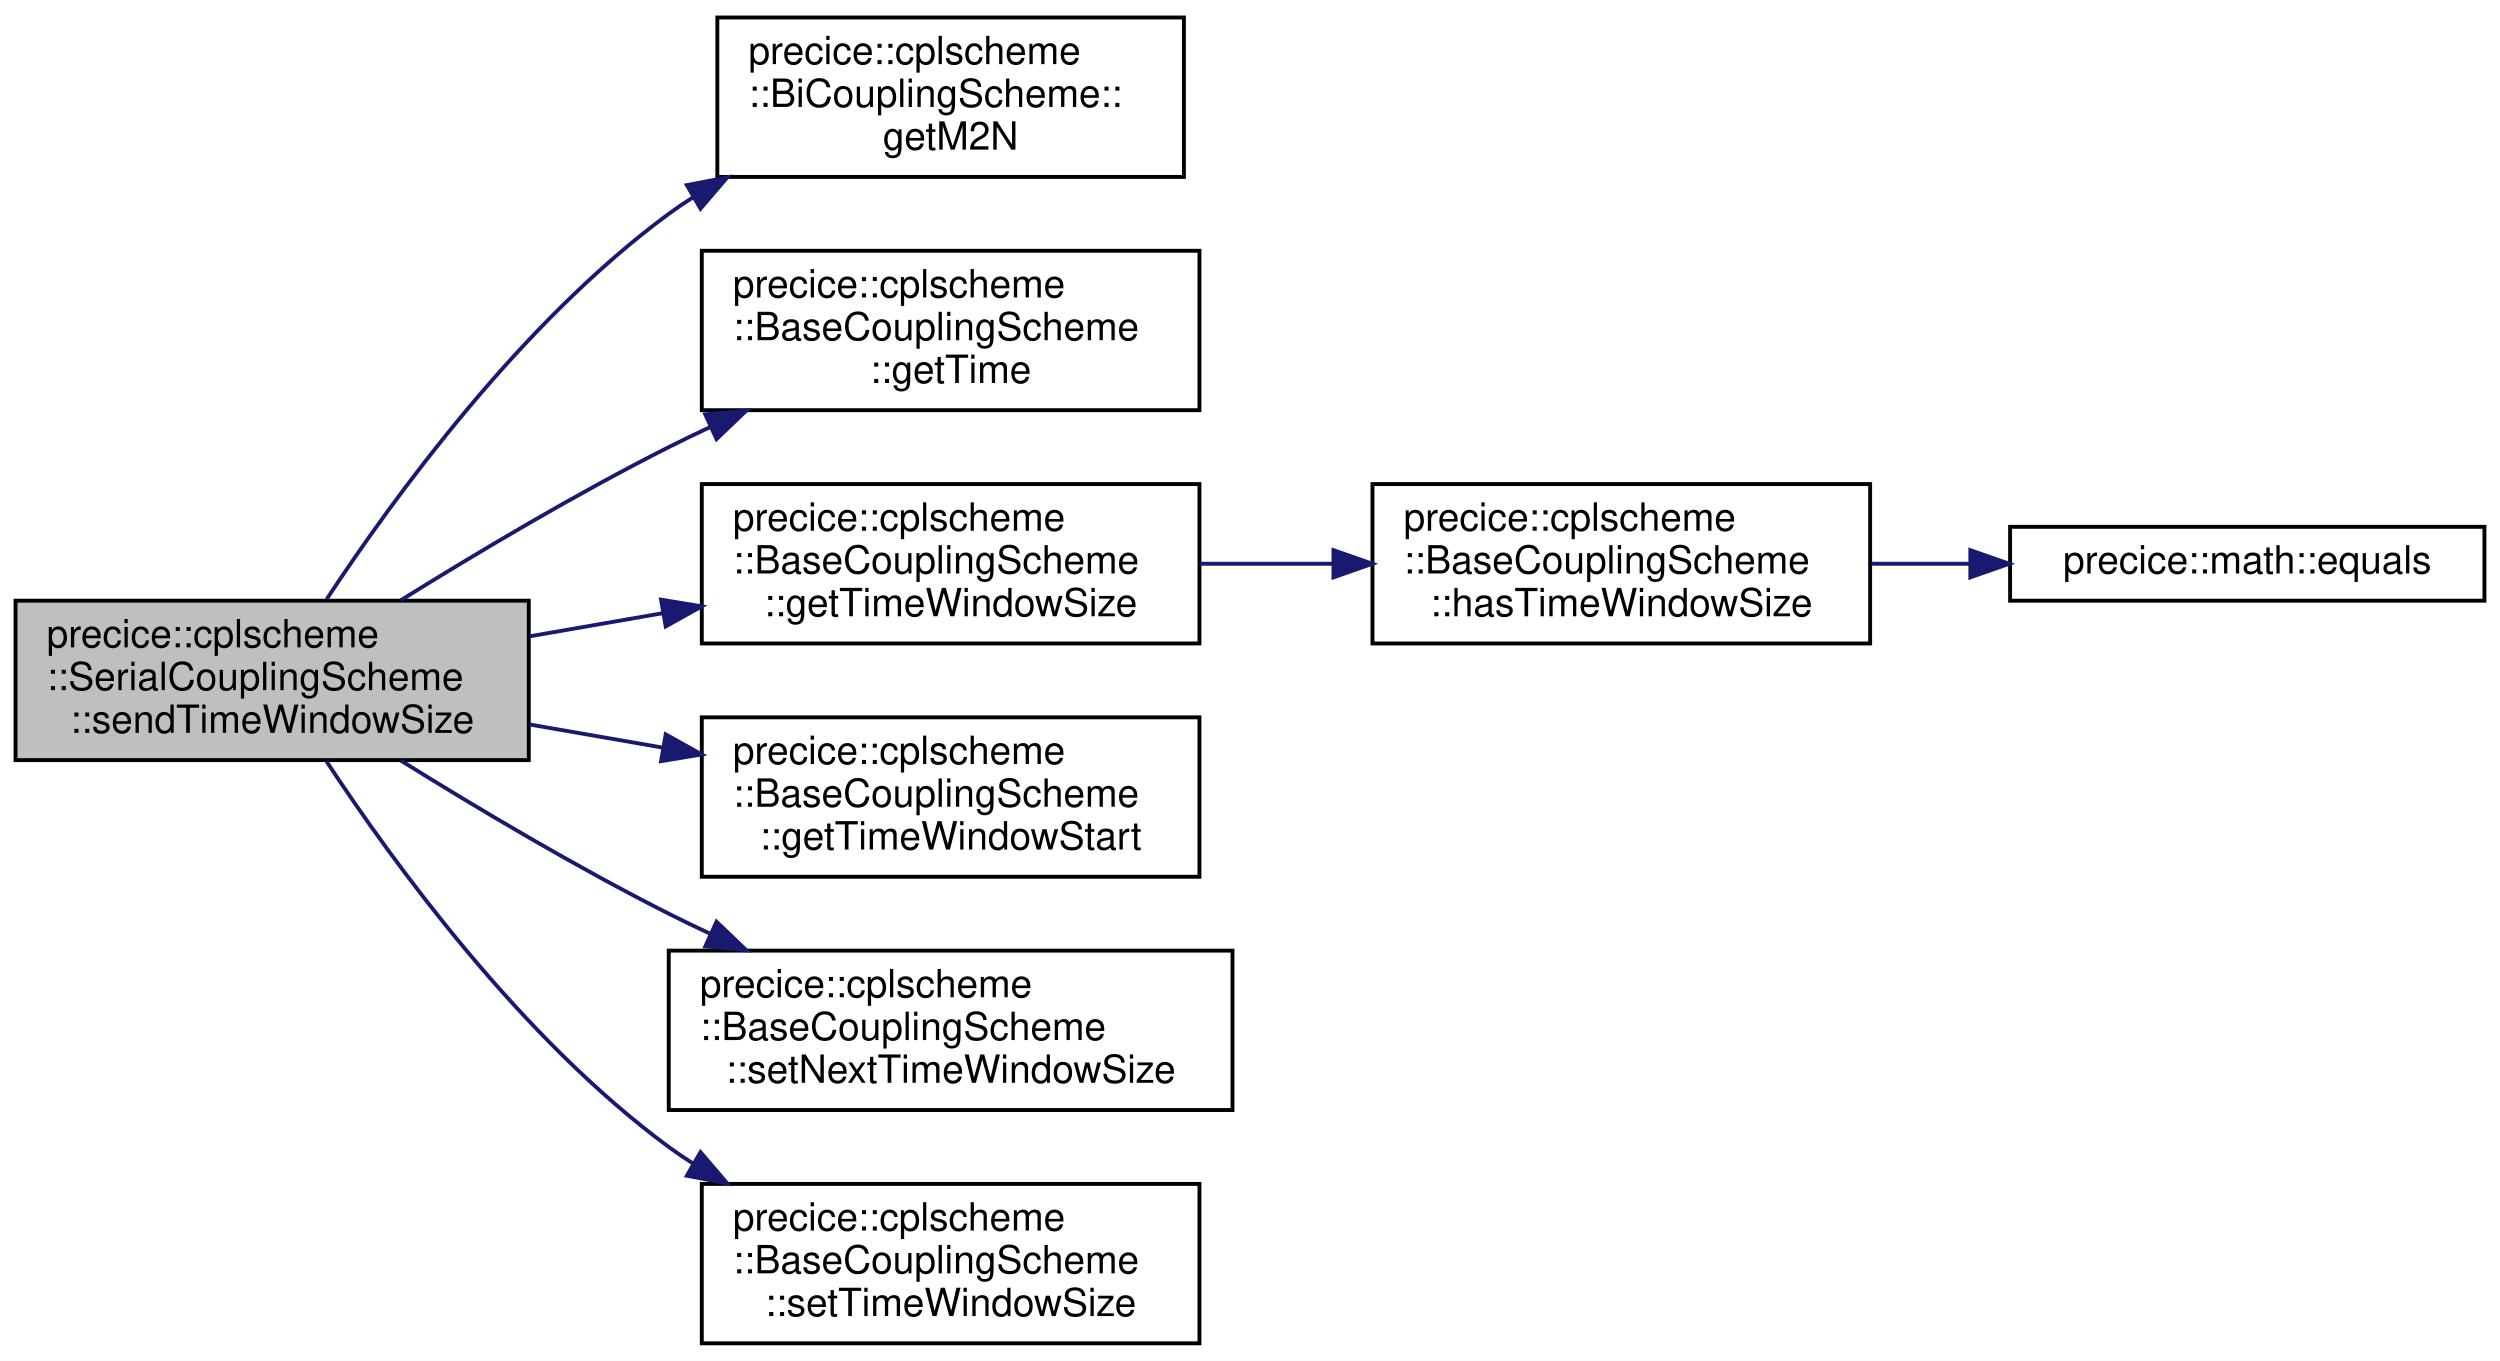
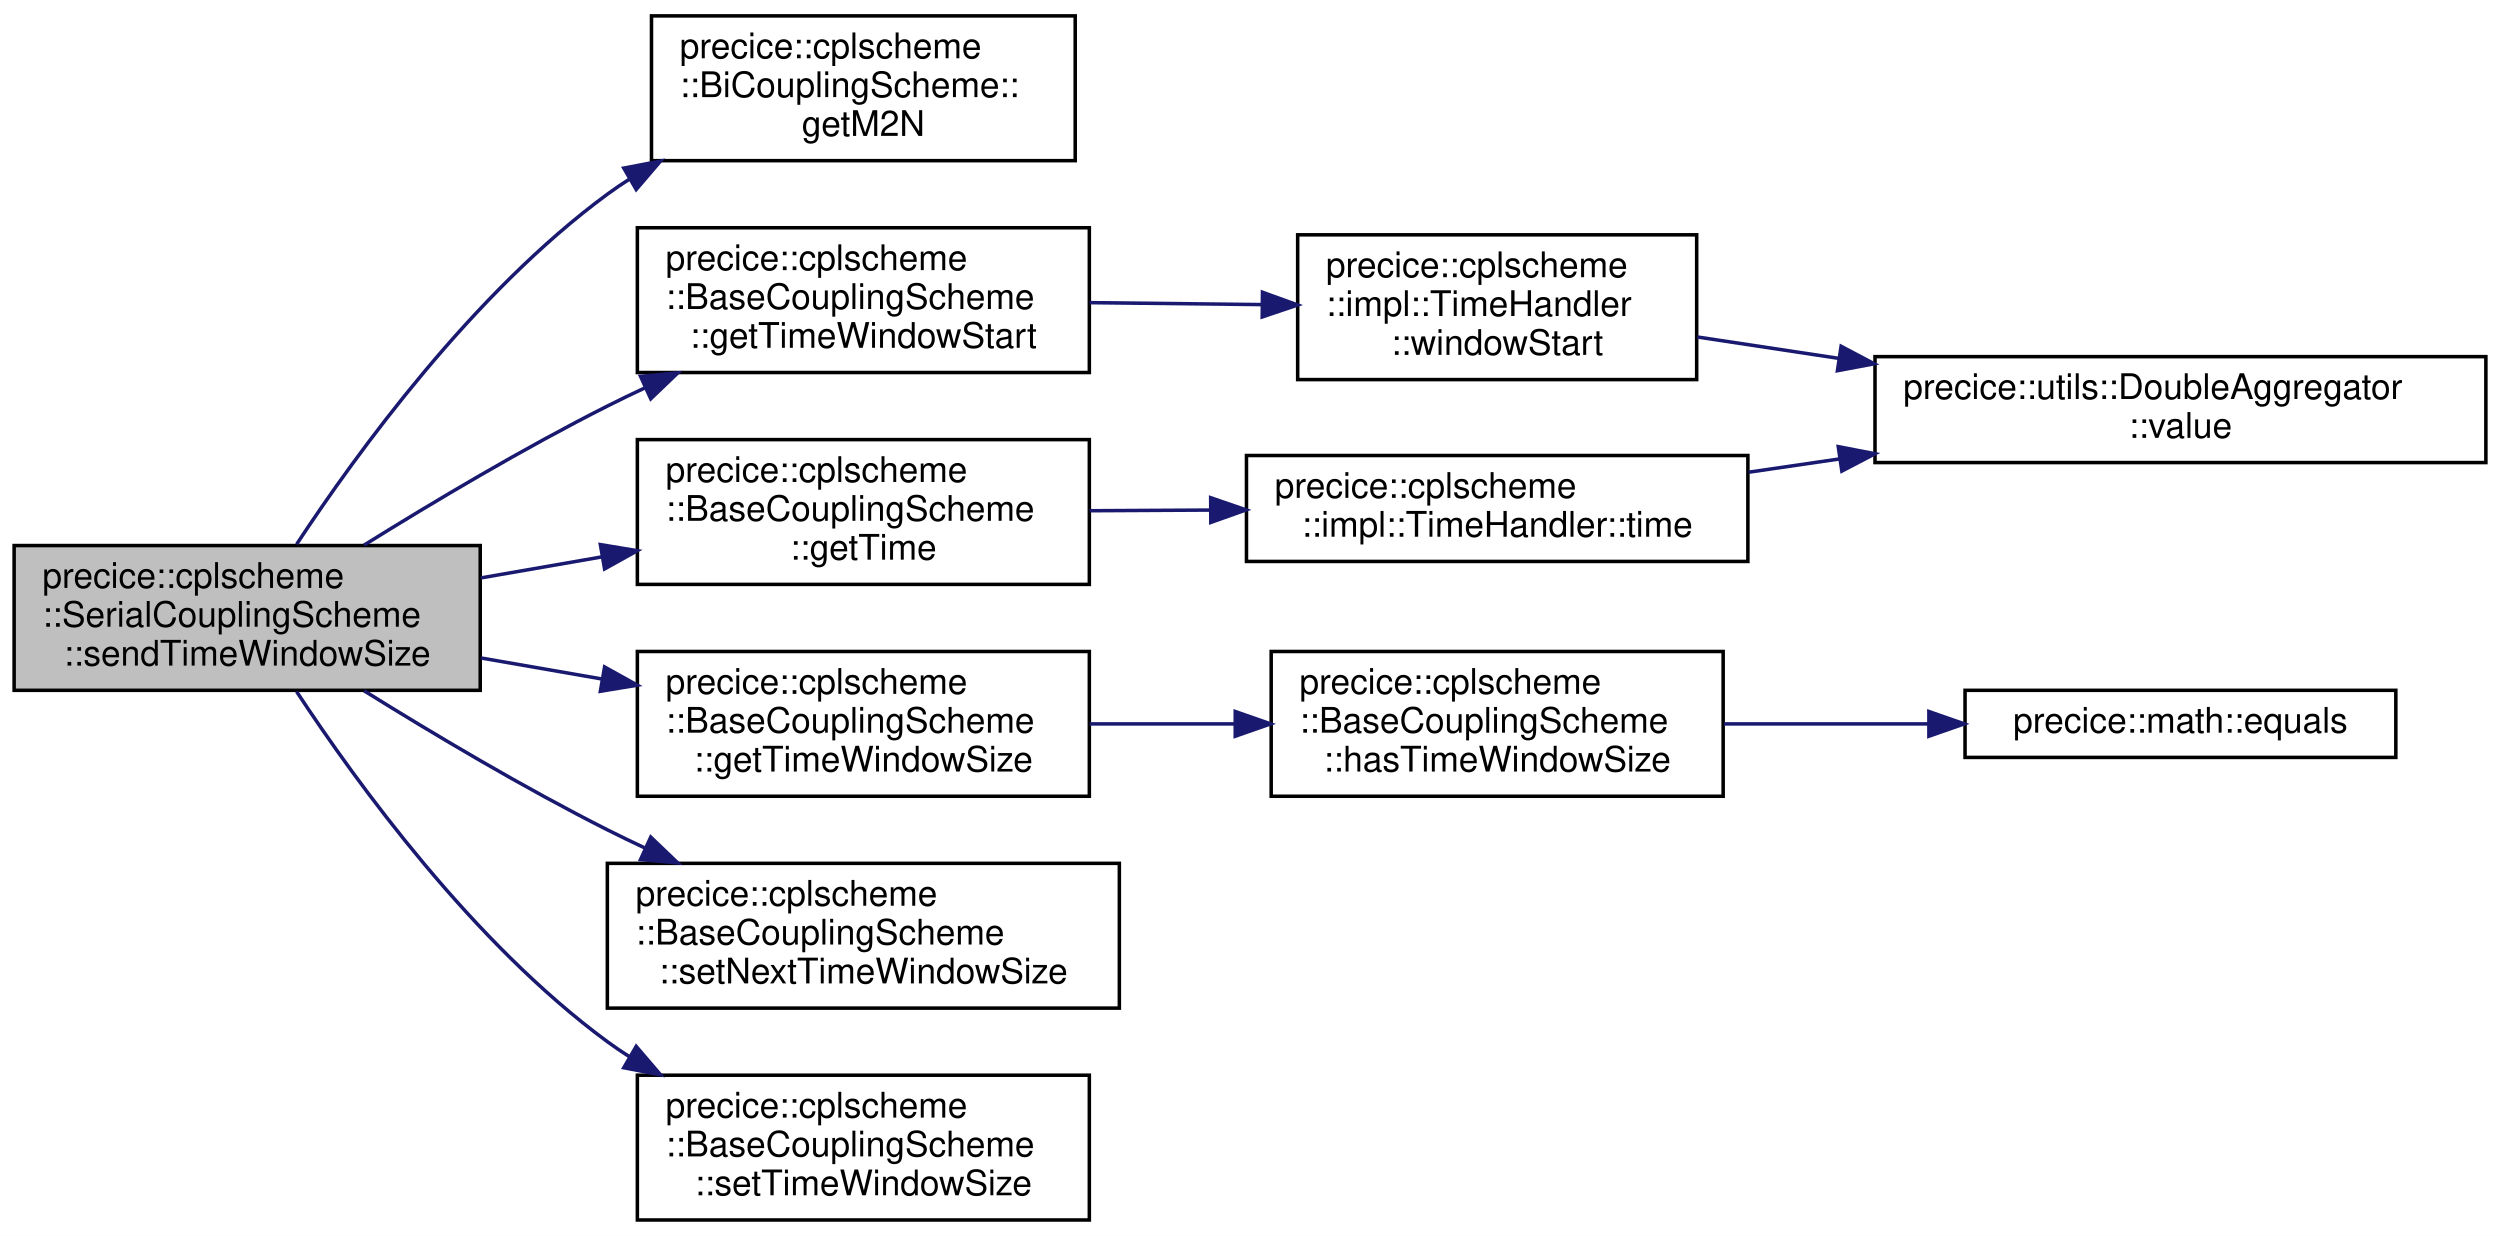
- <svg xmlns="http://www.w3.org/2000/svg" xmlns:xlink="http://www.w3.org/1999/xlink" width="643pt" height="350pt" viewBox="0.00 0.00 643.00 350.00">
+ <svg xmlns="http://www.w3.org/2000/svg" xmlns:xlink="http://www.w3.org/1999/xlink" width="708pt" height="350pt" viewBox="0.00 0.00 708.00 350.00">
  <g id="graph0" class="graph" transform="scale(1 1) rotate(0) translate(4 346)">
-     <polygon fill="white" stroke="transparent" points="-4,4 -4,-346 639,-346 639,4 -4,4" />
+     <polygon fill="white" stroke="transparent" points="-4,4 -4,-346 704,-346 704,4 -4,4" />
    <g id="node1" class="node">
      <g id="a_node1">
        <a xlink:title="Sends time window size, if this participant is the one to send.">
          <polygon fill="#bfbfbf" stroke="black" points="0,-150.5 0,-191.5 132,-191.5 132,-150.5 0,-150.5" />
          <text text-anchor="start" x="8" y="-179.5" font-family="Helvetica,sans-Serif" font-size="10.00">precice::cplscheme</text>
          <text text-anchor="start" x="8" y="-168.5" font-family="Helvetica,sans-Serif" font-size="10.00">::SerialCouplingScheme</text>
          <text text-anchor="middle" x="66" y="-157.5" font-family="Helvetica,sans-Serif" font-size="10.00">::sendTimeWindowSize</text>
        </a>
      </g>
    </g>
    <g id="node2" class="node">
      <g id="a_node2">
        <a xlink:href="classprecice_1_1cplscheme_1_1BiCouplingScheme.html#ae90273efd5e7a1ba0b91b5e09fd971ac" target="_top" xlink:title=" ">
          <polygon fill="white" stroke="black" points="180.5,-300.5 180.5,-341.5 300.5,-341.5 300.5,-300.5 180.5,-300.5" />
          <text text-anchor="start" x="188.5" y="-329.5" font-family="Helvetica,sans-Serif" font-size="10.00">precice::cplscheme</text>
          <text text-anchor="start" x="188.5" y="-318.5" font-family="Helvetica,sans-Serif" font-size="10.00">::BiCouplingScheme::</text>
          <text text-anchor="middle" x="240.5" y="-307.5" font-family="Helvetica,sans-Serif" font-size="10.00">getM2N</text>
        </a>
      </g>
    </g>
    <g id="edge1" class="edge">
      <path fill="none" stroke="midnightblue" d="M80,-191.86C97.27,-218.1 130.05,-263.09 168,-291 170.04,-292.5 172.17,-293.94 174.36,-295.33" />
      <polygon fill="midnightblue" stroke="midnightblue" points="172.65,-298.39 183.06,-300.38 176.17,-292.33 172.65,-298.39" />
    </g>
    <g id="node3" class="node">
      <g id="a_node3">
        <a xlink:href="classprecice_1_1cplscheme_1_1BaseCouplingScheme.html#a6c37c619f364581226635cdca7d39e4b" target="_top" xlink:title="getter for _time">
-           <polygon fill="white" stroke="black" points="176.5,-240.5 176.5,-281.5 304.5,-281.5 304.5,-240.5 176.5,-240.5" />
-           <text text-anchor="start" x="184.5" y="-269.5" font-family="Helvetica,sans-Serif" font-size="10.00">precice::cplscheme</text>
-           <text text-anchor="start" x="184.5" y="-258.5" font-family="Helvetica,sans-Serif" font-size="10.00">::BaseCouplingScheme</text>
-           <text text-anchor="middle" x="240.5" y="-247.5" font-family="Helvetica,sans-Serif" font-size="10.00">::getTime</text>
+           <polygon fill="white" stroke="black" points="176.5,-180.5 176.5,-221.5 304.5,-221.5 304.5,-180.5 176.5,-180.5" />
+           <text text-anchor="start" x="184.5" y="-209.5" font-family="Helvetica,sans-Serif" font-size="10.00">precice::cplscheme</text>
+           <text text-anchor="start" x="184.5" y="-198.5" font-family="Helvetica,sans-Serif" font-size="10.00">::BaseCouplingScheme</text>
+           <text text-anchor="middle" x="240.5" y="-187.5" font-family="Helvetica,sans-Serif" font-size="10.00">::getTime</text>
        </a>
      </g>
    </g>
    <g id="edge2" class="edge">
+       <path fill="none" stroke="midnightblue" d="M132.21,-182.34C143.43,-184.29 155.15,-186.33 166.56,-188.31" />
+       <polygon fill="midnightblue" stroke="midnightblue" points="166.02,-191.77 176.48,-190.04 167.22,-184.88 166.02,-191.77" />
+     </g>
+     <g id="node6" class="node">
+       <g id="a_node6">
+         <a xlink:href="classprecice_1_1cplscheme_1_1BaseCouplingScheme.html#a7635edb3017de9279bc550173f44003f" target="_top" xlink:title="Returns the time window size, if one is given by the coupling scheme.">
+           <polygon fill="white" stroke="black" points="176.5,-120.5 176.5,-161.5 304.5,-161.5 304.5,-120.5 176.5,-120.5" />
+           <text text-anchor="start" x="184.5" y="-149.5" font-family="Helvetica,sans-Serif" font-size="10.00">precice::cplscheme</text>
+           <text text-anchor="start" x="184.5" y="-138.5" font-family="Helvetica,sans-Serif" font-size="10.00">::BaseCouplingScheme</text>
+           <text text-anchor="middle" x="240.5" y="-127.5" font-family="Helvetica,sans-Serif" font-size="10.00">::getTimeWindowSize</text>
+         </a>
+       </g>
+     </g>
+     <g id="edge5" class="edge">
+       <path fill="none" stroke="midnightblue" d="M132.21,-159.66C143.43,-157.71 155.15,-155.67 166.56,-153.69" />
+       <polygon fill="midnightblue" stroke="midnightblue" points="167.22,-157.12 176.48,-151.96 166.02,-150.23 167.22,-157.12" />
+     </g>
+     <g id="node9" class="node">
+       <g id="a_node9">
+         <a xlink:href="classprecice_1_1cplscheme_1_1BaseCouplingScheme.html#a7895277c68853fcbdd8d169691c56042" target="_top" xlink:title=" ">
+           <polygon fill="white" stroke="black" points="176.5,-240.5 176.5,-281.5 304.5,-281.5 304.5,-240.5 176.5,-240.5" />
+           <text text-anchor="start" x="184.5" y="-269.5" font-family="Helvetica,sans-Serif" font-size="10.00">precice::cplscheme</text>
+           <text text-anchor="start" x="184.5" y="-258.5" font-family="Helvetica,sans-Serif" font-size="10.00">::BaseCouplingScheme</text>
+           <text text-anchor="middle" x="240.5" y="-247.5" font-family="Helvetica,sans-Serif" font-size="10.00">::getTimeWindowStart</text>
+         </a>
+       </g>
+     </g>
+     <g id="edge8" class="edge">
      <path fill="none" stroke="midnightblue" d="M99.11,-191.63C118.65,-203.79 144.32,-219.07 168,-231 171.48,-232.76 175.1,-234.5 178.76,-236.21" />
      <polygon fill="midnightblue" stroke="midnightblue" points="177.39,-239.43 187.94,-240.38 180.29,-233.06 177.39,-239.43" />
    </g>
-     <g id="node4" class="node">
-       <g id="a_node4">
-         <a xlink:href="classprecice_1_1cplscheme_1_1BaseCouplingScheme.html#a7635edb3017de9279bc550173f44003f" target="_top" xlink:title="Returns the time window size, if one is given by the coupling scheme.">
-           <polygon fill="white" stroke="black" points="176.5,-180.5 176.5,-221.5 304.5,-221.5 304.5,-180.5 176.5,-180.5" />
-           <text text-anchor="start" x="184.5" y="-209.5" font-family="Helvetica,sans-Serif" font-size="10.00">precice::cplscheme</text>
-           <text text-anchor="start" x="184.5" y="-198.5" font-family="Helvetica,sans-Serif" font-size="10.00">::BaseCouplingScheme</text>
-           <text text-anchor="middle" x="240.5" y="-187.5" font-family="Helvetica,sans-Serif" font-size="10.00">::getTimeWindowSize</text>
-         </a>
-       </g>
-     </g>
-     <g id="edge3" class="edge">
-       <path fill="none" stroke="midnightblue" d="M132.21,-182.34C143.43,-184.29 155.15,-186.33 166.56,-188.31" />
-       <polygon fill="midnightblue" stroke="midnightblue" points="166.02,-191.77 176.48,-190.04 167.22,-184.88 166.02,-191.77" />
-     </g>
-     <g id="node7" class="node">
-       <g id="a_node7">
-         <a xlink:href="classprecice_1_1cplscheme_1_1BaseCouplingScheme.html#a7895277c68853fcbdd8d169691c56042" target="_top" xlink:title=" ">
-           <polygon fill="white" stroke="black" points="176.5,-120.5 176.5,-161.5 304.5,-161.5 304.5,-120.5 176.5,-120.5" />
-           <text text-anchor="start" x="184.5" y="-149.5" font-family="Helvetica,sans-Serif" font-size="10.00">precice::cplscheme</text>
-           <text text-anchor="start" x="184.5" y="-138.5" font-family="Helvetica,sans-Serif" font-size="10.00">::BaseCouplingScheme</text>
-           <text text-anchor="middle" x="240.5" y="-127.5" font-family="Helvetica,sans-Serif" font-size="10.00">::getTimeWindowStart</text>
-         </a>
-       </g>
-     </g>
-     <g id="edge6" class="edge">
-       <path fill="none" stroke="midnightblue" d="M132.21,-159.66C143.43,-157.71 155.15,-155.67 166.56,-153.69" />
-       <polygon fill="midnightblue" stroke="midnightblue" points="167.22,-157.12 176.48,-151.96 166.02,-150.23 167.22,-157.12" />
-     </g>
-     <g id="node8" class="node">
-       <g id="a_node8">
+     <g id="node11" class="node">
+       <g id="a_node11">
        <a xlink:href="classprecice_1_1cplscheme_1_1BaseCouplingScheme.html#ae5884457e1339371a60deb846268fc25" target="_top" xlink:title="Setter for _nextTimeWindowSize.">
          <polygon fill="white" stroke="black" points="168,-60.5 168,-101.5 313,-101.5 313,-60.5 168,-60.5" />
          <text text-anchor="start" x="176" y="-89.5" font-family="Helvetica,sans-Serif" font-size="10.00">precice::cplscheme</text>
          <text text-anchor="start" x="176" y="-78.5" font-family="Helvetica,sans-Serif" font-size="10.00">::BaseCouplingScheme</text>
          <text text-anchor="middle" x="240.5" y="-67.5" font-family="Helvetica,sans-Serif" font-size="10.00">::setNextTimeWindowSize</text>
        </a>
      </g>
    </g>
-     <g id="edge7" class="edge">
+     <g id="edge11" class="edge">
      <path fill="none" stroke="midnightblue" d="M99.11,-150.37C118.65,-138.21 144.32,-122.93 168,-111 171.48,-109.24 175.1,-107.5 178.76,-105.79" />
      <polygon fill="midnightblue" stroke="midnightblue" points="180.29,-108.94 187.94,-101.62 177.39,-102.57 180.29,-108.94" />
    </g>
-     <g id="node9" class="node">
-       <g id="a_node9">
+     <g id="node12" class="node">
+       <g id="a_node12">
        <a xlink:href="classprecice_1_1cplscheme_1_1BaseCouplingScheme.html#a1337cc34f923d8bf9c1d50a18f3c9207" target="_top" xlink:title="Setter for _timeWindowSize.">
          <polygon fill="white" stroke="black" points="176.5,-0.5 176.5,-41.5 304.5,-41.5 304.5,-0.5 176.5,-0.5" />
          <text text-anchor="start" x="184.5" y="-29.5" font-family="Helvetica,sans-Serif" font-size="10.00">precice::cplscheme</text>
          <text text-anchor="start" x="184.5" y="-18.5" font-family="Helvetica,sans-Serif" font-size="10.00">::BaseCouplingScheme</text>
          <text text-anchor="middle" x="240.5" y="-7.5" font-family="Helvetica,sans-Serif" font-size="10.00">::setTimeWindowSize</text>
        </a>
      </g>
    </g>
-     <g id="edge8" class="edge">
+     <g id="edge12" class="edge">
      <path fill="none" stroke="midnightblue" d="M80,-150.14C97.27,-123.9 130.05,-78.91 168,-51 170.04,-49.5 172.17,-48.06 174.36,-46.67" />
      <polygon fill="midnightblue" stroke="midnightblue" points="176.17,-49.67 183.06,-41.62 172.65,-43.61 176.17,-49.67" />
    </g>
+     <g id="node4" class="node">
+       <g id="a_node4">
+         <a xlink:href="classprecice_1_1cplscheme_1_1impl_1_1TimeHandler.html#a98a5365f35f80c2956df85a624ca3c21" target="_top" xlink:title="Returns the current time as a double.">
+           <polygon fill="white" stroke="black" points="349,-187 349,-217 491,-217 491,-187 349,-187" />
+           <text text-anchor="start" x="357" y="-205" font-family="Helvetica,sans-Serif" font-size="10.00">precice::cplscheme</text>
+           <text text-anchor="middle" x="420" y="-194" font-family="Helvetica,sans-Serif" font-size="10.00">::impl::TimeHandler::time</text>
+         </a>
+       </g>
+     </g>
+     <g id="edge3" class="edge">
+       <path fill="none" stroke="midnightblue" d="M304.58,-201.36C315.68,-201.42 327.36,-201.48 338.85,-201.55" />
+       <polygon fill="midnightblue" stroke="midnightblue" points="338.86,-205.05 348.88,-201.6 338.9,-198.05 338.86,-205.05" />
+     </g>
    <g id="node5" class="node">
      <g id="a_node5">
-         <a xlink:href="classprecice_1_1cplscheme_1_1BaseCouplingScheme.html#aa1c82548c80a9c8bb129e115e0f710fe" target="_top" xlink:title="Function to check whether time window size is defined by coupling scheme.">
-           <polygon fill="white" stroke="black" points="349,-180.5 349,-221.5 477,-221.5 477,-180.5 349,-180.5" />
-           <text text-anchor="start" x="357" y="-209.5" font-family="Helvetica,sans-Serif" font-size="10.00">precice::cplscheme</text>
-           <text text-anchor="start" x="357" y="-198.5" font-family="Helvetica,sans-Serif" font-size="10.00">::BaseCouplingScheme</text>
-           <text text-anchor="middle" x="413" y="-187.5" font-family="Helvetica,sans-Serif" font-size="10.00">::hasTimeWindowSize</text>
+         <a xlink:href="classprecice_1_1utils_1_1DoubleAggregator.html#a75e88fc5da9f5fe87f992460f2422e9e" target="_top" xlink:title="Retrieves the corrected sum.">
+           <polygon fill="white" stroke="black" points="527,-215 527,-245 700,-245 700,-215 527,-215" />
+           <text text-anchor="start" x="535" y="-233" font-family="Helvetica,sans-Serif" font-size="10.00">precice::utils::DoubleAggregator</text>
+           <text text-anchor="middle" x="613.5" y="-222" font-family="Helvetica,sans-Serif" font-size="10.00">::value</text>
        </a>
      </g>
    </g>
    <g id="edge4" class="edge">
-       <path fill="none" stroke="midnightblue" d="M304.5,-201C315.62,-201 327.27,-201 338.64,-201" />
-       <polygon fill="midnightblue" stroke="midnightblue" points="338.97,-204.5 348.97,-201 338.97,-197.5 338.97,-204.5" />
+       <path fill="none" stroke="midnightblue" d="M491.22,-212.27C499.58,-213.49 508.23,-214.75 516.87,-216.02" />
+       <polygon fill="midnightblue" stroke="midnightblue" points="516.59,-219.51 527,-217.5 517.61,-212.59 516.59,-219.51" />
    </g>
-     <g id="node6" class="node">
-       <g id="a_node6">
-         <a xlink:href="namespaceprecice_1_1math.html#a0e86802cfe992deba131d789d035b5b7" target="_top" xlink:title="Compares two Eigen::MatrixBase for equality up to tolerance.">
-           <polygon fill="white" stroke="black" points="513,-191.5 513,-210.5 635,-210.5 635,-191.5 513,-191.5" />
-           <text text-anchor="middle" x="574" y="-198.5" font-family="Helvetica,sans-Serif" font-size="10.00">precice::math::equals</text>
+     <g id="node7" class="node">
+       <g id="a_node7">
+         <a xlink:href="classprecice_1_1cplscheme_1_1BaseCouplingScheme.html#aa1c82548c80a9c8bb129e115e0f710fe" target="_top" xlink:title="Function to check whether time window size is defined by coupling scheme.">
+           <polygon fill="white" stroke="black" points="356,-120.5 356,-161.5 484,-161.5 484,-120.5 356,-120.5" />
+           <text text-anchor="start" x="364" y="-149.5" font-family="Helvetica,sans-Serif" font-size="10.00">precice::cplscheme</text>
+           <text text-anchor="start" x="364" y="-138.5" font-family="Helvetica,sans-Serif" font-size="10.00">::BaseCouplingScheme</text>
+           <text text-anchor="middle" x="420" y="-127.5" font-family="Helvetica,sans-Serif" font-size="10.00">::hasTimeWindowSize</text>
        </a>
      </g>
    </g>
-     <g id="edge5" class="edge">
-       <path fill="none" stroke="midnightblue" d="M477.3,-201C485.61,-201 494.17,-201 502.59,-201" />
-       <polygon fill="midnightblue" stroke="midnightblue" points="502.77,-204.5 512.77,-201 502.77,-197.5 502.77,-204.5" />
+     <g id="edge6" class="edge">
+       <path fill="none" stroke="midnightblue" d="M304.58,-141C317.84,-141 331.94,-141 345.54,-141" />
+       <polygon fill="midnightblue" stroke="midnightblue" points="345.82,-144.5 355.82,-141 345.82,-137.5 345.82,-144.5" />
+     </g>
+     <g id="node8" class="node">
+       <g id="a_node8">
+         <a xlink:href="namespaceprecice_1_1math.html#a0e86802cfe992deba131d789d035b5b7" target="_top" xlink:title="Compares two Eigen::MatrixBase for equality up to tolerance.">
+           <polygon fill="white" stroke="black" points="552.5,-131.5 552.5,-150.5 674.5,-150.5 674.5,-131.5 552.5,-131.5" />
+           <text text-anchor="middle" x="613.5" y="-138.5" font-family="Helvetica,sans-Serif" font-size="10.00">precice::math::equals</text>
+         </a>
+       </g>
+     </g>
+     <g id="edge7" class="edge">
+       <path fill="none" stroke="midnightblue" d="M484.23,-141C502.8,-141 523.21,-141 542.18,-141" />
+       <polygon fill="midnightblue" stroke="midnightblue" points="542.26,-144.5 552.26,-141 542.26,-137.5 542.26,-144.5" />
+     </g>
+     <g id="node10" class="node">
+       <g id="a_node10">
+         <a xlink:href="classprecice_1_1cplscheme_1_1impl_1_1TimeHandler.html#ae1636c4404225ab8378471c9276c4392" target="_top" xlink:title="Returns the window start as a double.">
+           <polygon fill="white" stroke="black" points="363.5,-238.5 363.5,-279.5 476.5,-279.5 476.5,-238.5 363.5,-238.5" />
+           <text text-anchor="start" x="371.5" y="-267.5" font-family="Helvetica,sans-Serif" font-size="10.00">precice::cplscheme</text>
+           <text text-anchor="start" x="371.5" y="-256.5" font-family="Helvetica,sans-Serif" font-size="10.00">::impl::TimeHandler</text>
+           <text text-anchor="middle" x="420" y="-245.5" font-family="Helvetica,sans-Serif" font-size="10.00">::windowStart</text>
+         </a>
+       </g>
+     </g>
+     <g id="edge9" class="edge">
+       <path fill="none" stroke="midnightblue" d="M304.58,-260.29C320.36,-260.11 337.32,-259.92 353.22,-259.74" />
+       <polygon fill="midnightblue" stroke="midnightblue" points="353.53,-263.24 363.49,-259.63 353.46,-256.24 353.53,-263.24" />
+     </g>
+     <g id="edge10" class="edge">
+       <path fill="none" stroke="midnightblue" d="M476.65,-250.57C489.27,-248.66 503.02,-246.58 516.77,-244.5" />
+       <polygon fill="midnightblue" stroke="midnightblue" points="517.4,-247.94 526.77,-242.98 516.36,-241.02 517.4,-247.94" />
    </g>
  </g>
</svg>
